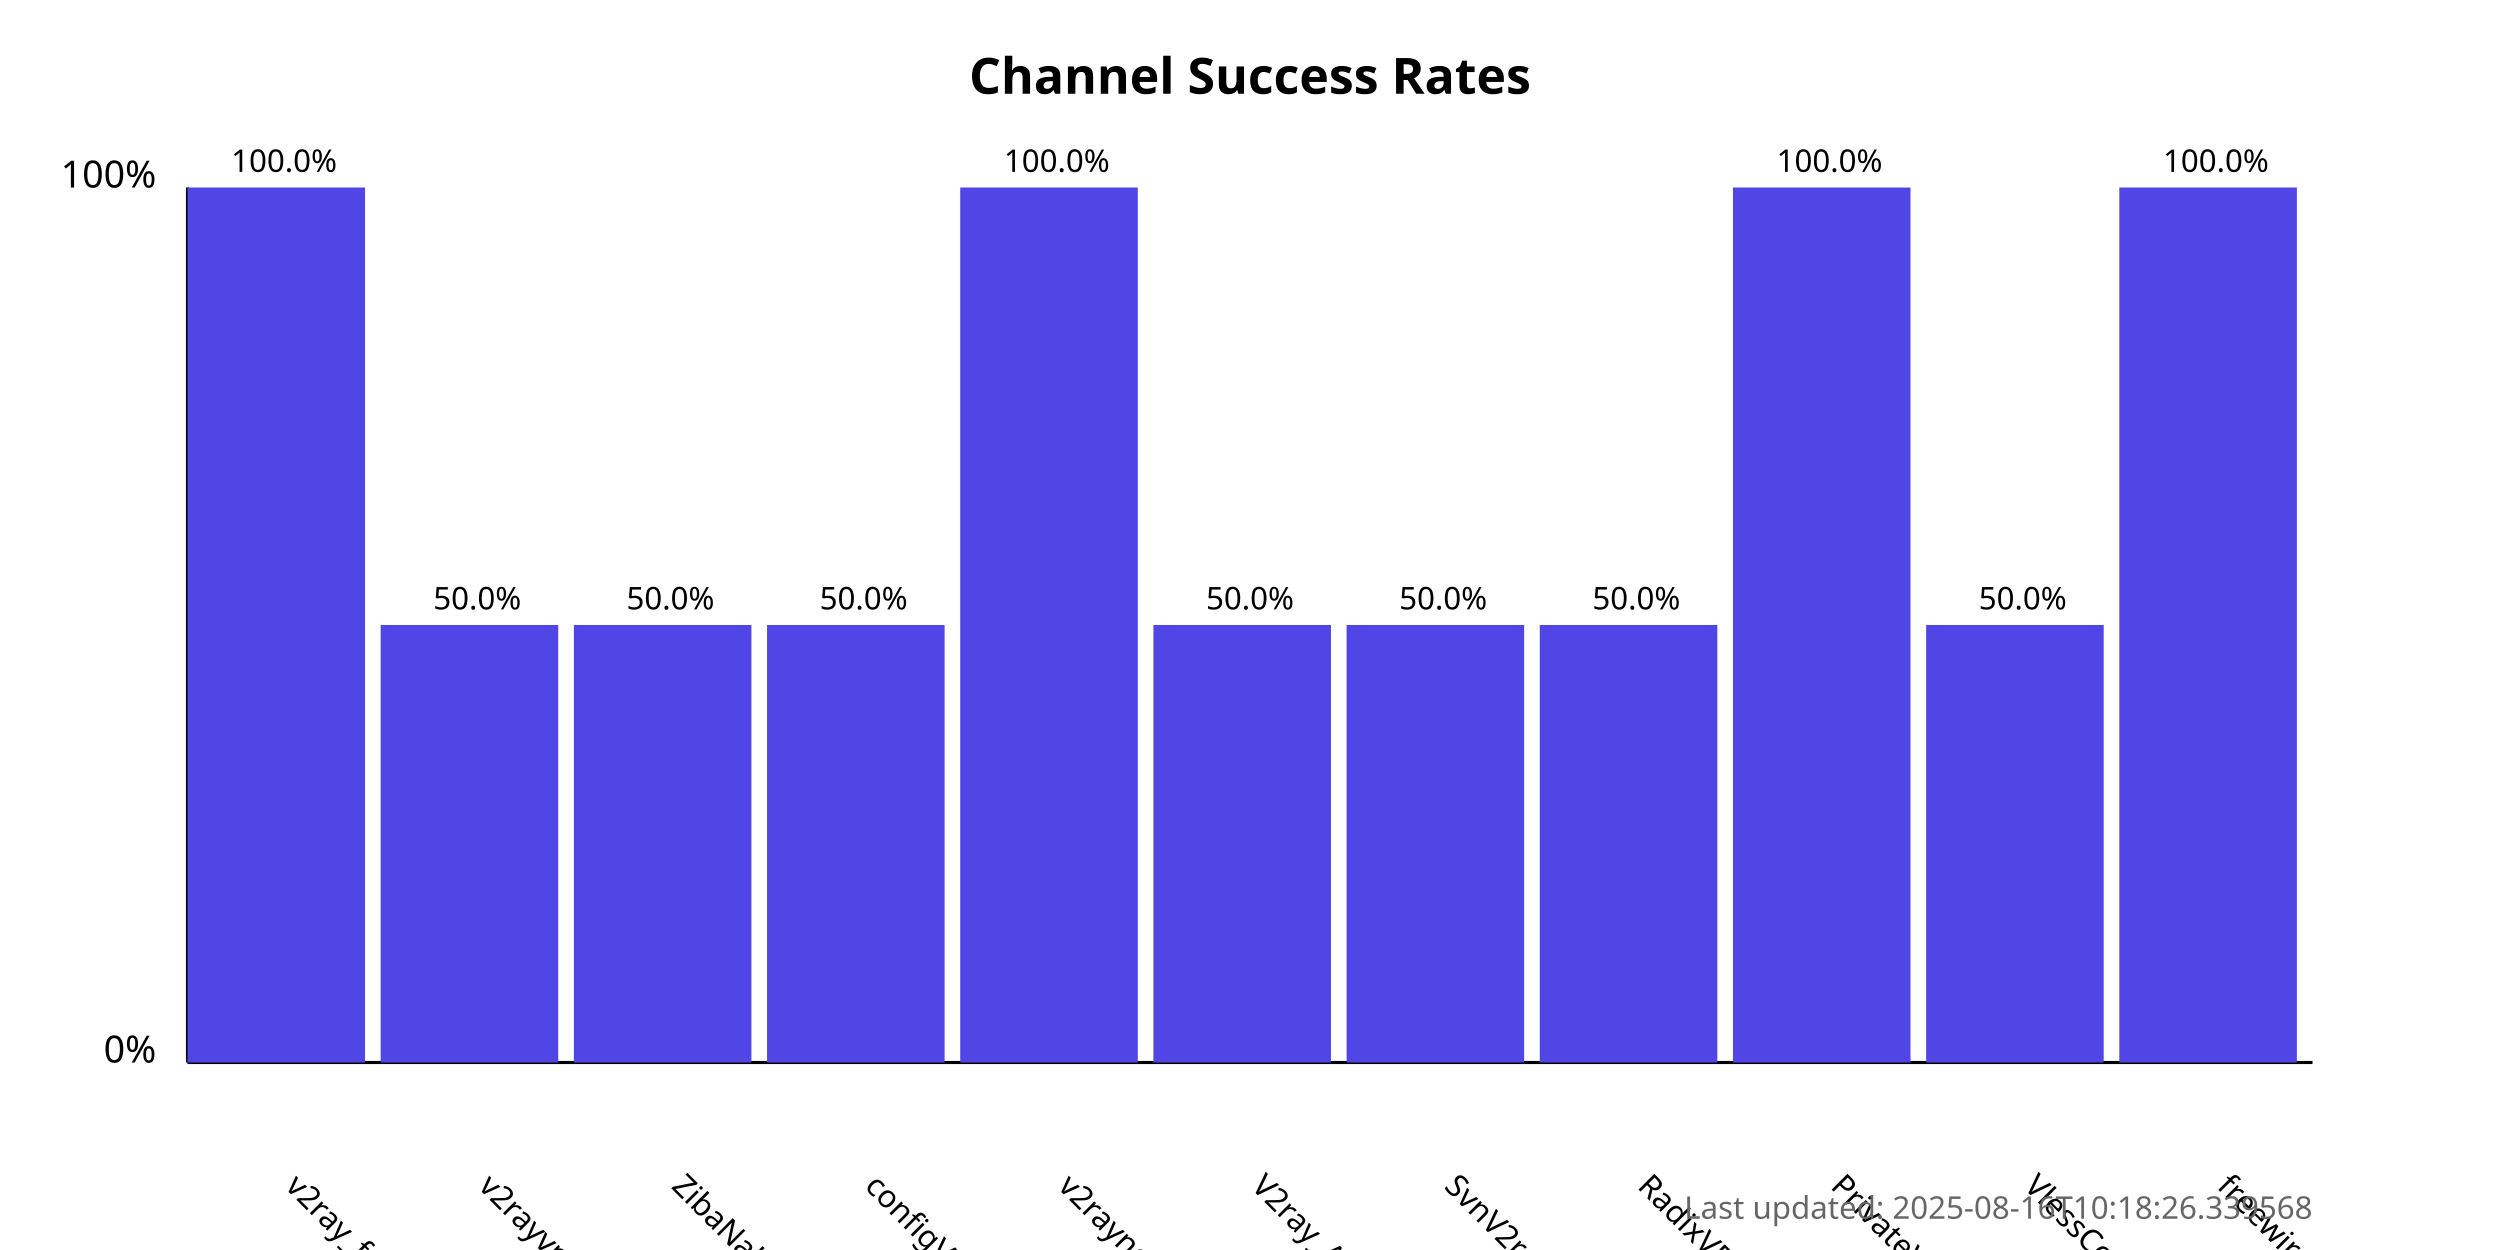
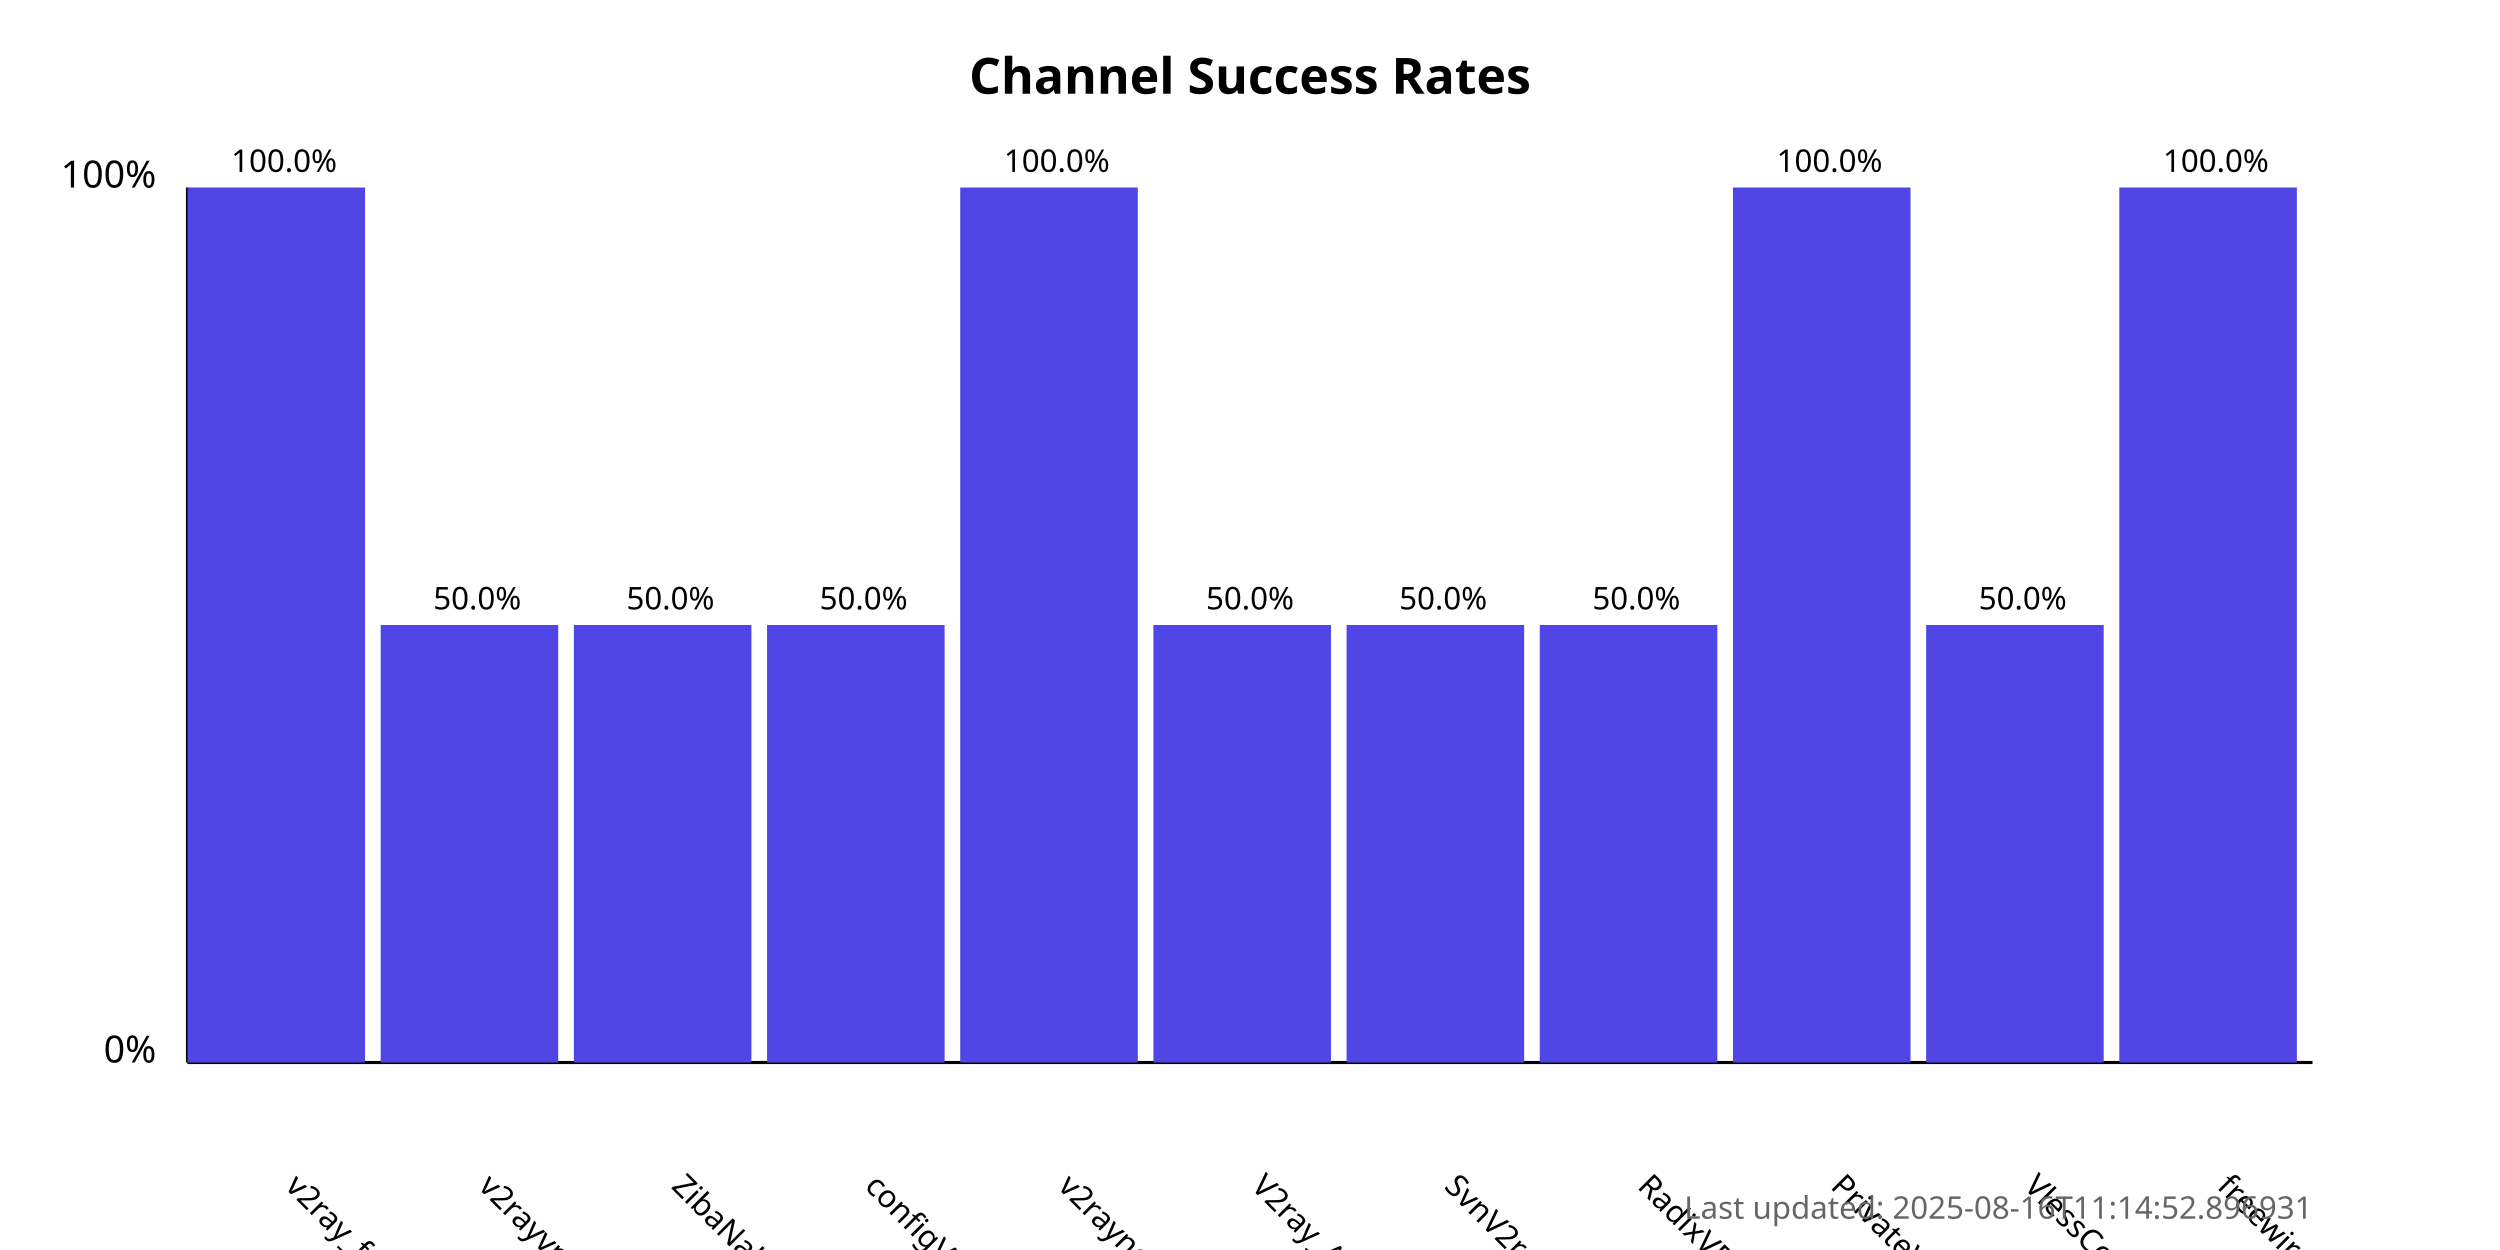
<svg xmlns="http://www.w3.org/2000/svg" width="800" height="400">
  <style>
            .chart-title { font: bold 16px sans-serif; }
            .axis-label { font: 12px sans-serif; }
            .tick-label { font: 10px sans-serif; }
            .bar { fill: #4f46e5; }
            .bar:hover { fill: #6366f1; }
            .timestamp { font: 10px sans-serif; fill: #666; }
        </style>
  <text x="400.0" y="30" text-anchor="middle" class="chart-title">
            Channel Success Rates
        </text>
  <line x1="60" y1="340" x2="60" y2="60" stroke="black" stroke-width="1" />
  <line x1="60" y1="340" x2="740" y2="340" stroke="black" stroke-width="1" />
  <text x="50" y="340" text-anchor="end" class="axis-label">0%</text>
  <text x="50" y="60" text-anchor="end" class="axis-label">100%</text>
  <g>
    <rect x="60" y="60.0" width="56.818" height="280.0" class="bar" />
    <text x="90.909" y="380" transform="rotate(45, 90.90909, 380)" text-anchor="start" class="tick-label">
                v2ray_free_conf
            </text>
    <text x="90.909" y="55.0" text-anchor="middle" class="tick-label">
                100.0%
            </text>
  </g>
  <g>
    <rect x="121.818" y="200.0" width="56.818" height="140.0" class="bar" />
    <text x="152.727" y="380" transform="rotate(45, 152.7273, 380)" text-anchor="start" class="tick-label">
                v2rayvpno
            </text>
    <text x="152.727" y="195.0" text-anchor="middle" class="tick-label">
                50.0%
            </text>
  </g>
  <g>
    <rect x="183.636" y="200.0" width="56.818" height="140.0" class="bar" />
    <text x="214.545" y="380" transform="rotate(45, 214.5455, 380)" text-anchor="start" class="tick-label">
                ZibaNabz
            </text>
    <text x="214.545" y="195.0" text-anchor="middle" class="tick-label">
                50.0%
            </text>
  </g>
  <g>
    <rect x="245.455" y="200.0" width="56.818" height="140.0" class="bar" />
    <text x="276.364" y="380" transform="rotate(45, 276.3636, 380)" text-anchor="start" class="tick-label">
                configV2rayForFree
            </text>
    <text x="276.364" y="195.0" text-anchor="middle" class="tick-label">
                50.0%
            </text>
  </g>
  <g>
    <rect x="307.273" y="60.0" width="56.818" height="280.0" class="bar" />
    <text x="338.182" y="380" transform="rotate(45, 338.1818, 380)" text-anchor="start" class="tick-label">
                v2rayngvpn
            </text>
    <text x="338.182" y="55.0" text-anchor="middle" class="tick-label">
                100.0%
            </text>
  </g>
  <g>
    <rect x="369.091" y="200.0" width="56.818" height="140.0" class="bar" />
    <text x="400.0" y="380" transform="rotate(45, 400.0, 380)" text-anchor="start" class="tick-label">
                V2ray_Alpha
            </text>
    <text x="400.0" y="195.0" text-anchor="middle" class="tick-label">
                50.0%
            </text>
  </g>
  <g>
    <rect x="430.909" y="200.0" width="56.818" height="140.0" class="bar" />
    <text x="461.818" y="380" transform="rotate(45, 461.8182, 380)" text-anchor="start" class="tick-label">
                SvnV2ray
            </text>
    <text x="461.818" y="195.0" text-anchor="middle" class="tick-label">
                50.0%
            </text>
  </g>
  <g>
    <rect x="492.727" y="200.0" width="56.818" height="140.0" class="bar" />
    <text x="523.636" y="380" transform="rotate(45, 523.6364, 380)" text-anchor="start" class="tick-label">
                RadixVPN
            </text>
    <text x="523.636" y="195.0" text-anchor="middle" class="tick-label">
                50.0%
            </text>
  </g>
  <g>
    <rect x="554.545" y="60.0" width="56.818" height="280.0" class="bar" />
    <text x="585.455" y="380" transform="rotate(45, 585.4545, 380)" text-anchor="start" class="tick-label">
                PrivateVPNs
            </text>
    <text x="585.455" y="55.0" text-anchor="middle" class="tick-label">
                100.0%
            </text>
  </g>
  <g>
    <rect x="616.364" y="200.0" width="56.818" height="140.0" class="bar" />
    <text x="647.273" y="380" transform="rotate(45, 647.2727, 380)" text-anchor="start" class="tick-label">
                VlessConfig
            </text>
    <text x="647.273" y="195.0" text-anchor="middle" class="tick-label">
                50.0%
            </text>
  </g>
  <g>
    <rect x="678.182" y="60.0" width="56.818" height="280.0" class="bar" />
    <text x="709.091" y="380" transform="rotate(45, 709.0909, 380)" text-anchor="start" class="tick-label">
                freewireguard
            </text>
    <text x="709.091" y="55.0" text-anchor="middle" class="tick-label">
                100.0%
            </text>
  </g>
  <text x="740" y="390" text-anchor="end" class="timestamp">
-             Last updated: 2025-08-16T10:18:26.339568
+             Last updated: 2025-08-16T11:14:52.896931
        </text>
</svg>
